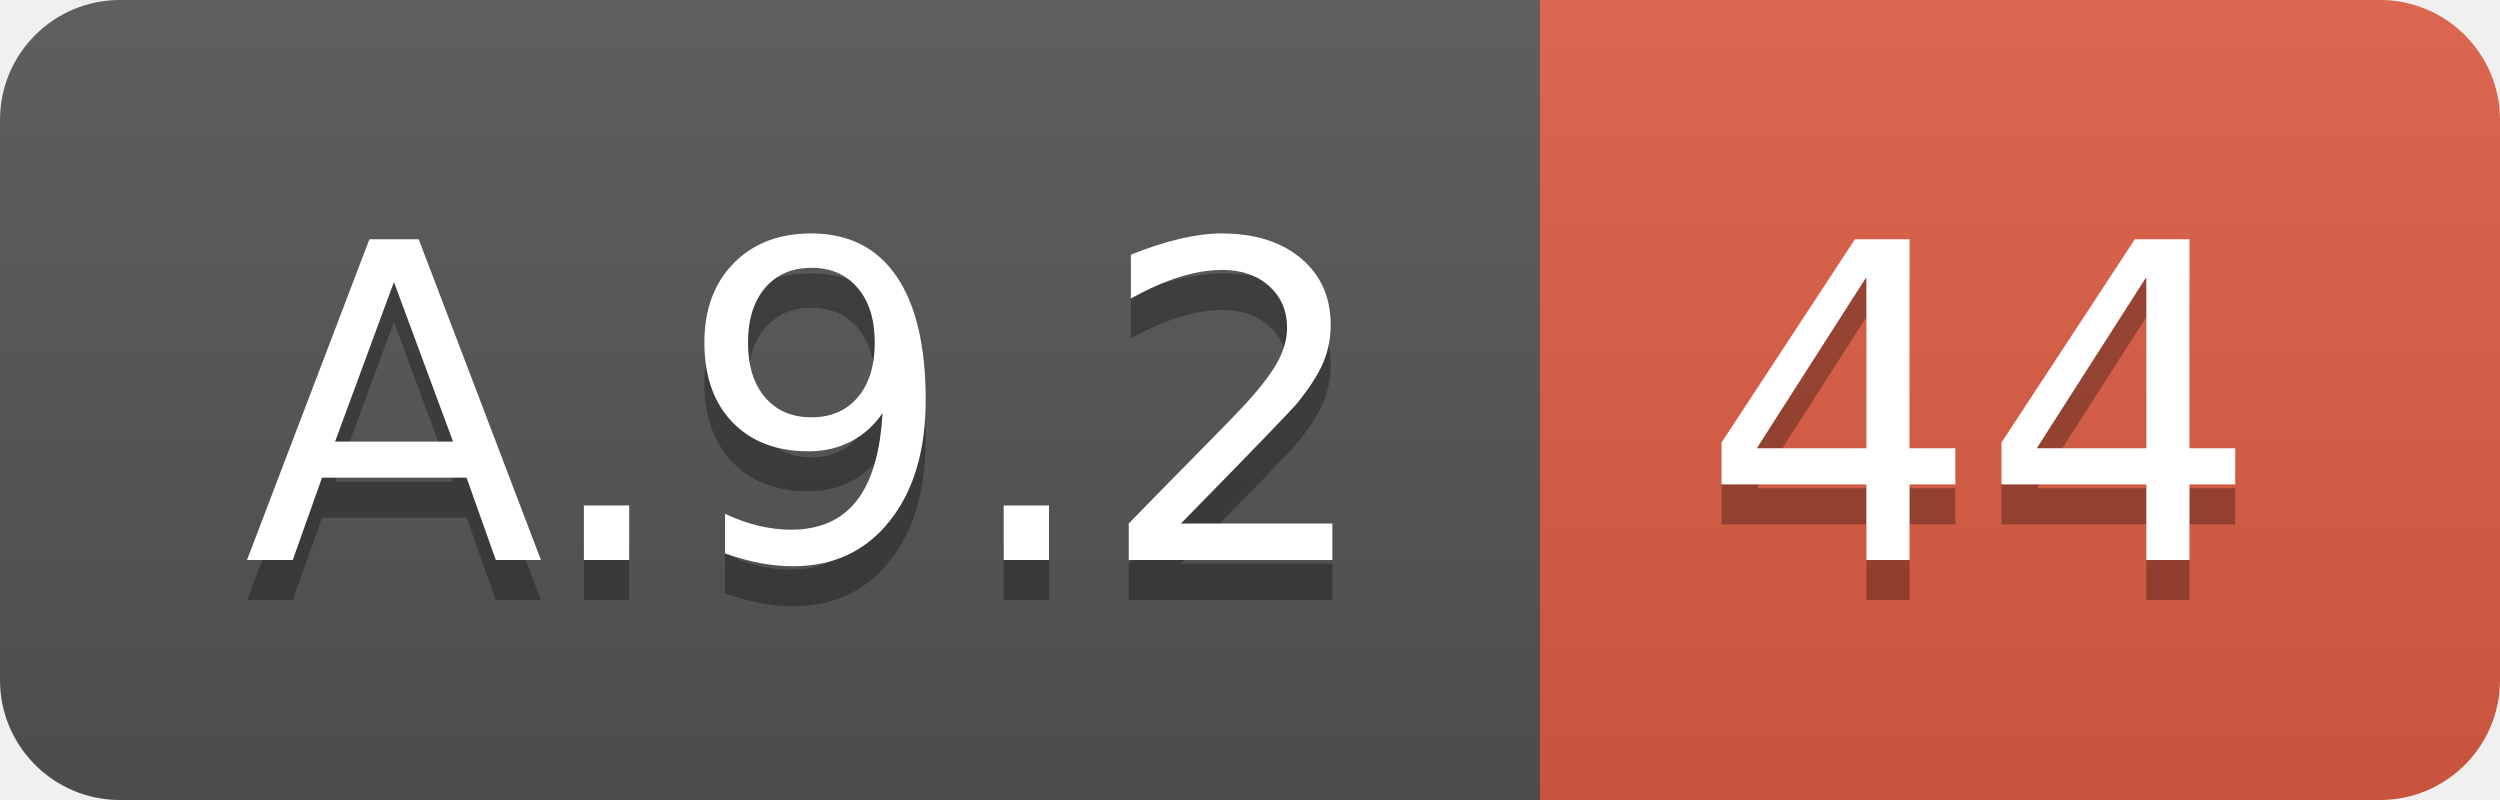
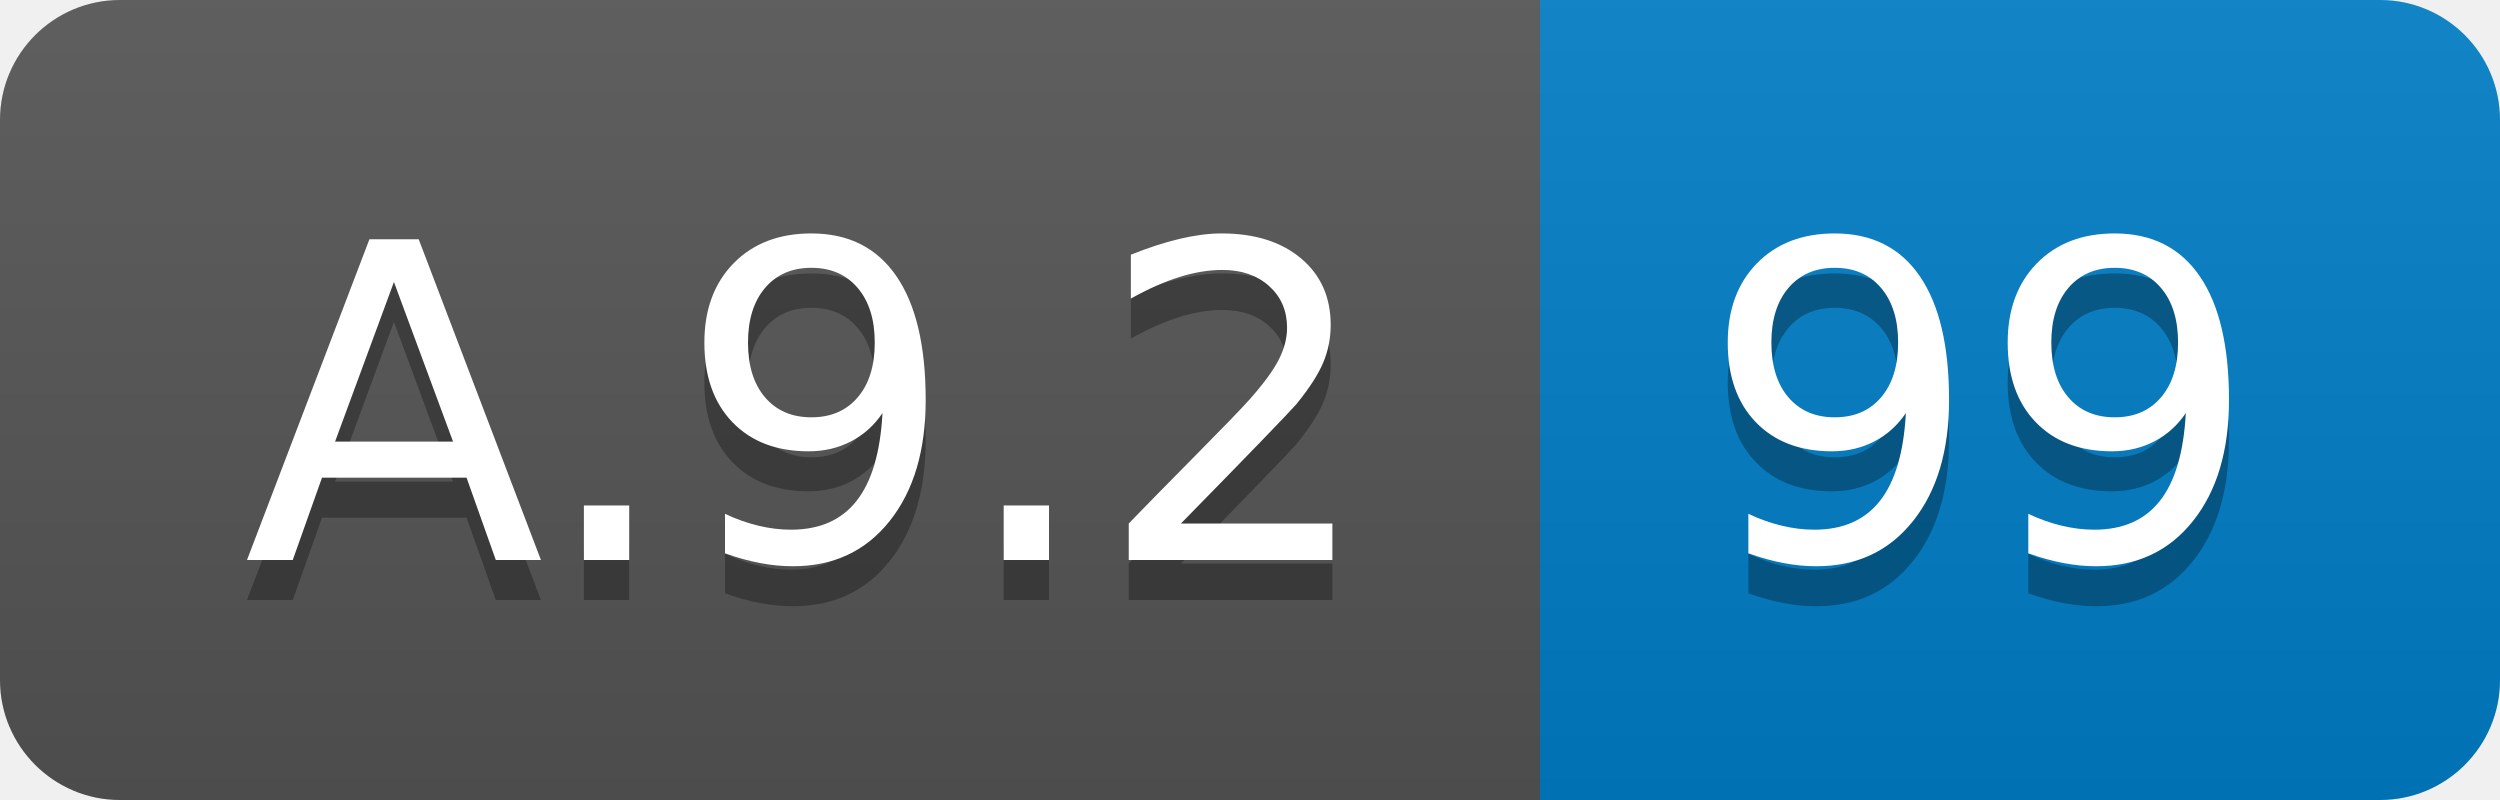
<svg xmlns="http://www.w3.org/2000/svg" width="62.5" height="20">
  <linearGradient id="smooth" x2="0" y2="100%">
    <stop offset="0" stop-color="#bbb" stop-opacity=".1" />
    <stop offset="1" stop-opacity=".1" />
  </linearGradient>
  <clipPath id="round">
    <rect width="62.5" height="20" rx="3" fill="#fff" />
  </clipPath>
  <g clip-path="url(#round)">
    <rect width="38.5" height="20" fill="#555" />
-     <rect x="38.5" width="24.0" height="20" fill="#e05d44" />
+     <rect x="38.5" width="24.0" height="20" fill="#007ec6" />
    <rect width="62.5" height="20" fill="url(#smooth)" />
  </g>
  <g fill="#fff" text-anchor="middle" font-family="DejaVu Sans,Verdana,Geneva,sans-serif" font-size="110">
    <text x="202.5" y="150" fill="#010101" fill-opacity=".3" transform="scale(0.1)" textLength="285.0" lengthAdjust="spacing">A.9.2</text>
    <text x="202.5" y="140" transform="scale(0.1)" textLength="285.0" lengthAdjust="spacing">A.9.2</text>
-     <text x="495.0" y="150" fill="#010101" fill-opacity=".3" transform="scale(0.1)" textLength="140.0" lengthAdjust="spacing">44</text>
-     <text x="495.0" y="140" transform="scale(0.1)" textLength="140.0" lengthAdjust="spacing">44</text>
+     <text x="495.0" y="150" fill="#010101" fill-opacity=".3" transform="scale(0.1)" textLength="140.0" lengthAdjust="spacing">99</text>
+     <text x="495.0" y="140" transform="scale(0.1)" textLength="140.0" lengthAdjust="spacing">99</text>
  </g>
</svg>
